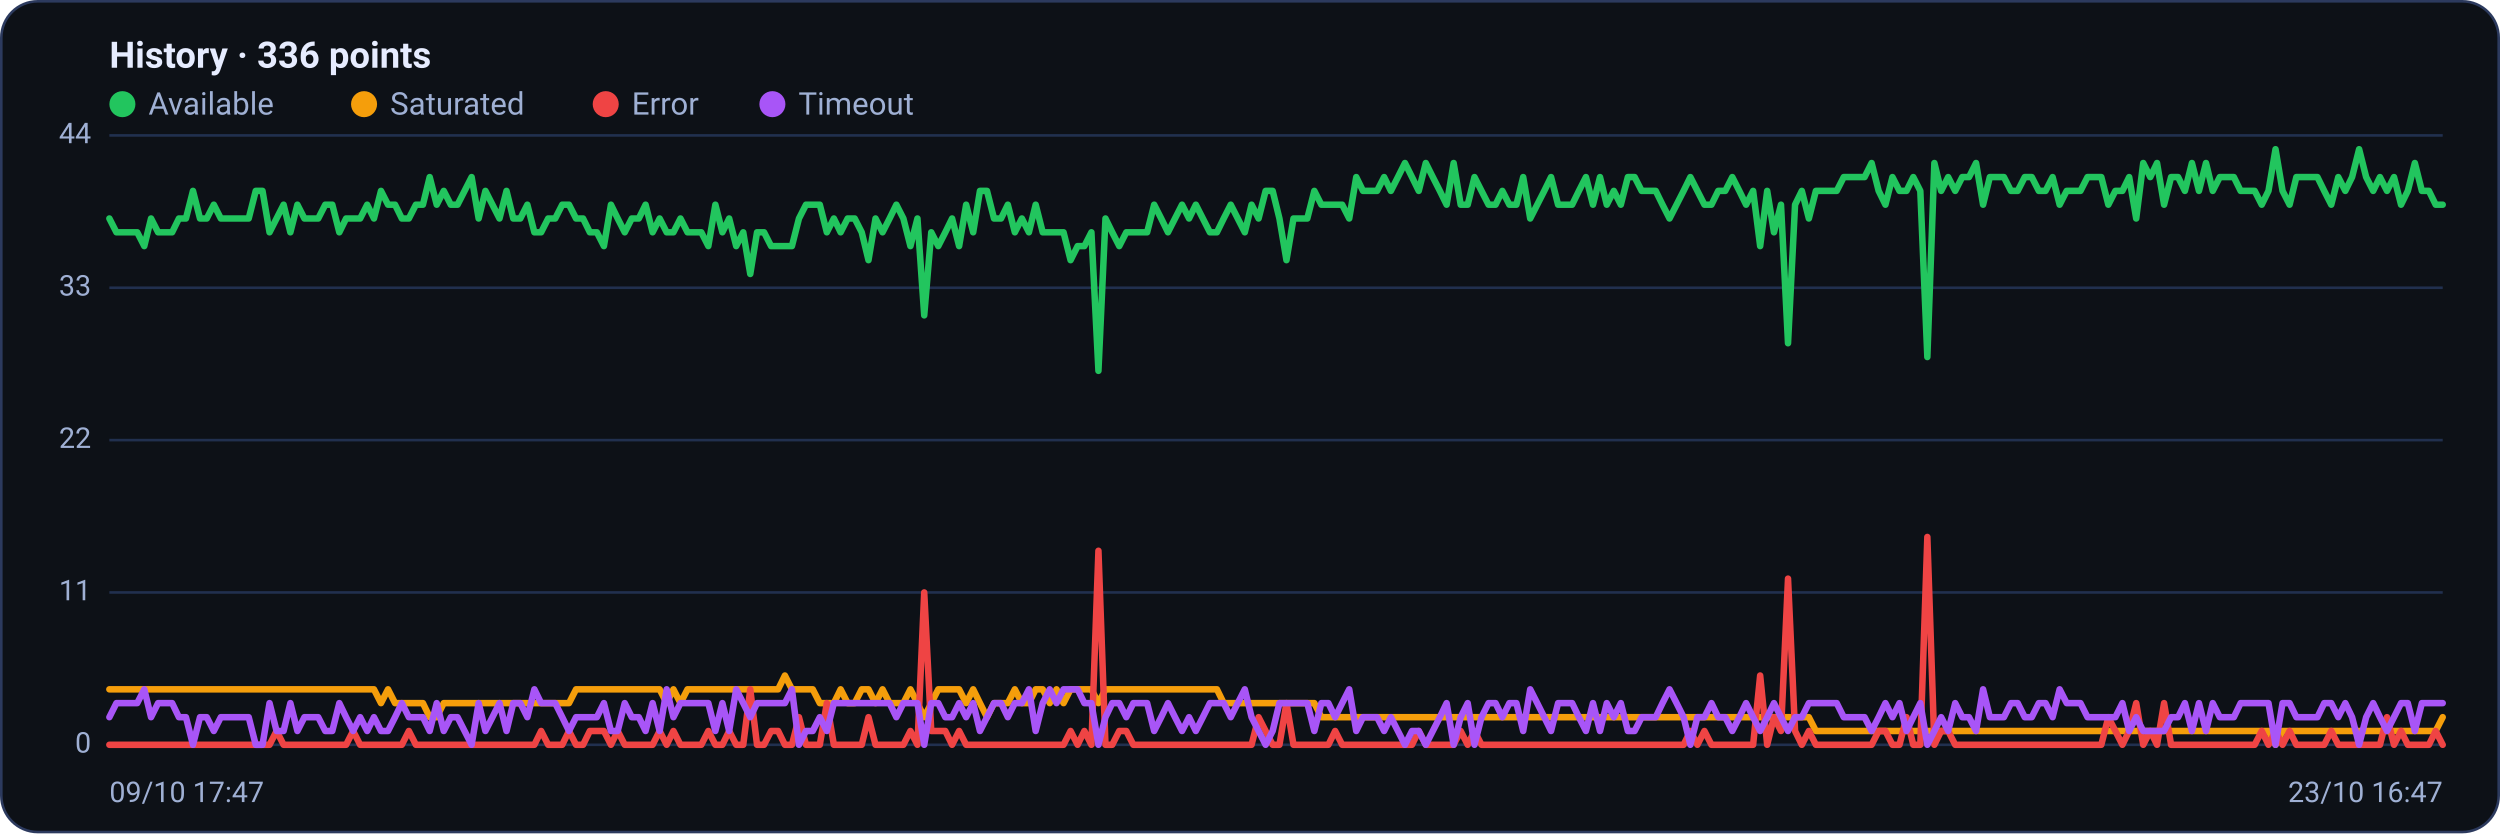
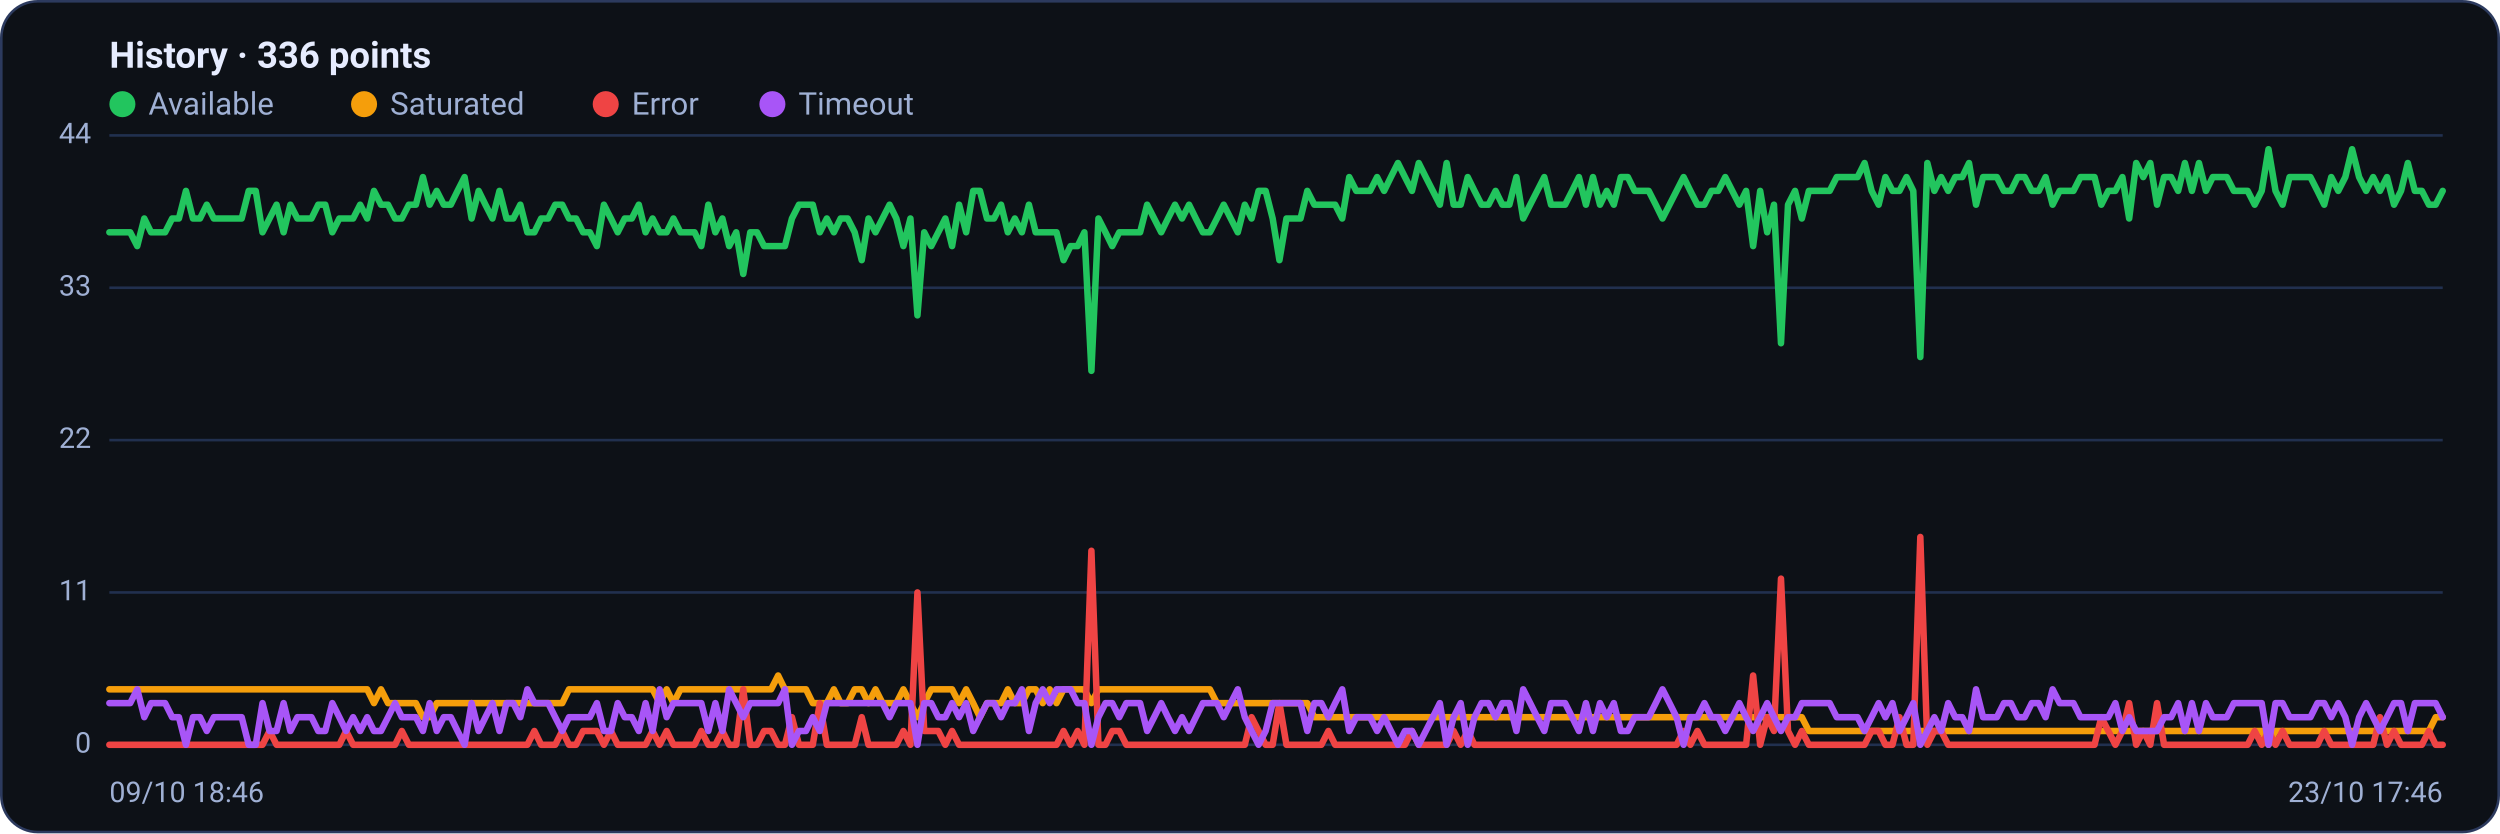
<svg xmlns="http://www.w3.org/2000/svg" viewBox="0 0 960 320" width="960" height="320" font-family="Segoe UI, system-ui, -apple-system, Roboto, Helvetica, Arial, sans-serif" role="img" aria-label="Availability history per region">
  <rect x="0.5" y="0.5" width="959" height="319" rx="14" fill="#0d1117" stroke="#2c3a5e" />
  <text x="42" y="26" font-size="14" font-weight="600" fill="#e6ecff">History · 336 points</text>
  <circle cx="47" cy="40" r="5" fill="#22c55e" />
  <text x="57" y="44" font-size="12" fill="#9fb0d4">Available</text>
  <circle cx="139.8" cy="40" r="5" fill="#f59e0b" />
  <text x="149.8" y="44" font-size="12" fill="#9fb0d4">Saturated</text>
  <circle cx="232.6" cy="40" r="5" fill="#ef4444" />
  <text x="242.6" y="44" font-size="12" fill="#9fb0d4">Error</text>
  <circle cx="296.6" cy="40" r="5" fill="#a855f7" />
  <text x="306.6" y="44" font-size="12" fill="#9fb0d4">Timeout</text>
  <line x1="42" y1="286.0" x2="938" y2="286.0" stroke="#21304f" stroke-width="1" />
  <text x="35" y="289.0" text-anchor="end" font-size="11" fill="#9fb0d4">0</text>
  <line x1="42" y1="227.5" x2="938" y2="227.5" stroke="#21304f" stroke-width="1" />
  <text x="35" y="230.5" text-anchor="end" font-size="11" fill="#9fb0d4">11</text>
  <line x1="42" y1="169.0" x2="938" y2="169.0" stroke="#21304f" stroke-width="1" />
  <text x="35" y="172.0" text-anchor="end" font-size="11" fill="#9fb0d4">22</text>
  <line x1="42" y1="110.5" x2="938" y2="110.5" stroke="#21304f" stroke-width="1" />
  <text x="35" y="113.5" text-anchor="end" font-size="11" fill="#9fb0d4">33</text>
  <line x1="42" y1="52.0" x2="938" y2="52.0" stroke="#21304f" stroke-width="1" />
  <text x="35" y="55.0" text-anchor="end" font-size="11" fill="#9fb0d4">44</text>
-   <polyline fill="none" stroke="#22c55e" stroke-width="2.5" stroke-linejoin="round" stroke-linecap="round" points="42.0,83.9 44.7,89.2 47.3,89.2 50.0,89.2 52.7,89.2 55.4,94.5 58.0,83.9 60.7,89.2 63.4,89.2 66.1,89.2 68.7,83.9 71.4,83.9 74.1,73.3 76.8,83.9 79.4,83.9 82.1,78.6 84.8,83.9 87.5,83.9 90.1,83.9 92.8,83.9 95.5,83.9 98.2,73.3 100.8,73.3 103.5,89.2 106.2,83.9 108.9,78.6 111.5,89.2 114.2,78.6 116.9,83.9 119.6,83.9 122.2,83.9 124.9,78.6 127.6,78.6 130.3,89.2 132.9,83.9 135.6,83.9 138.3,83.9 141.0,78.6 143.6,83.9 146.3,73.3 149.0,78.6 151.7,78.6 154.3,83.9 157.0,83.9 159.7,78.6 162.4,78.6 165.0,68.0 167.7,78.6 170.4,73.3 173.1,78.6 175.7,78.6 178.4,73.3 181.1,68.0 183.8,83.9 186.4,73.3 189.1,78.6 191.8,83.9 194.5,73.3 197.1,83.9 199.8,83.9 202.5,78.6 205.2,89.2 207.8,89.2 210.5,83.9 213.2,83.9 215.9,78.6 218.5,78.6 221.2,83.9 223.9,83.9 226.5,89.2 229.2,89.2 231.9,94.5 234.6,78.6 237.2,83.9 239.9,89.2 242.6,83.9 245.3,83.9 247.9,78.6 250.6,89.2 253.3,83.9 256.0,89.2 258.6,89.2 261.3,83.9 264.0,89.2 266.7,89.2 269.3,89.2 272.0,94.5 274.7,78.6 277.4,89.2 280.0,83.9 282.7,94.5 285.4,89.2 288.1,105.2 290.7,89.2 293.4,89.2 296.1,94.5 298.8,94.5 301.4,94.5 304.1,94.5 306.8,83.9 309.5,78.6 312.1,78.6 314.8,78.6 317.5,89.2 320.2,83.9 322.8,89.2 325.5,83.9 328.2,83.9 330.9,89.2 333.5,99.9 336.2,83.9 338.9,89.2 341.6,83.9 344.2,78.6 346.9,83.9 349.6,94.5 352.3,83.9 354.9,121.1 357.6,89.2 360.3,94.5 363.0,89.2 365.6,83.9 368.3,94.5 371.0,78.6 373.7,89.2 376.3,73.3 379.0,73.3 381.7,83.9 384.4,83.9 387.0,78.6 389.7,89.2 392.4,83.9 395.1,89.2 397.7,78.6 400.4,89.2 403.1,89.2 405.7,89.2 408.4,89.2 411.1,99.9 413.8,94.5 416.4,94.5 419.1,89.2 421.8,142.4 424.5,83.9 427.1,89.2 429.8,94.5 432.5,89.2 435.2,89.2 437.8,89.2 440.5,89.2 443.2,78.6 445.9,83.9 448.5,89.2 451.2,83.9 453.9,78.6 456.6,83.9 459.2,78.6 461.9,83.9 464.6,89.2 467.3,89.2 469.9,83.9 472.6,78.6 475.3,83.9 478.0,89.2 480.6,78.6 483.3,83.9 486.0,73.3 488.7,73.3 491.3,83.9 494.0,99.9 496.7,83.9 499.4,83.9 502.0,83.9 504.7,73.3 507.4,78.6 510.1,78.6 512.7,78.6 515.4,78.6 518.1,83.9 520.8,68.0 523.4,73.3 526.1,73.3 528.8,73.3 531.5,68.0 534.1,73.3 536.8,68.0 539.5,62.6 542.2,68.0 544.8,73.3 547.5,62.6 550.2,68.0 552.9,73.3 555.5,78.6 558.2,62.6 560.9,78.6 563.6,78.6 566.2,68.0 568.9,73.3 571.6,78.6 574.3,78.6 576.9,73.3 579.6,78.6 582.3,78.6 584.9,68.0 587.6,83.9 590.3,78.6 593.0,73.3 595.6,68.0 598.3,78.6 601.0,78.6 603.7,78.6 606.3,73.3 609.0,68.0 611.7,78.6 614.4,68.0 617.0,78.6 619.7,73.3 622.4,78.6 625.1,68.0 627.7,68.0 630.4,73.3 633.1,73.3 635.8,73.3 638.4,78.6 641.1,83.9 643.8,78.6 646.5,73.3 649.1,68.0 651.8,73.3 654.5,78.6 657.2,78.6 659.8,73.3 662.5,73.3 665.2,68.0 667.9,73.3 670.5,78.6 673.2,73.3 675.9,94.5 678.6,73.3 681.2,89.2 683.9,78.6 686.6,131.8 689.3,78.6 691.9,73.3 694.6,83.9 697.3,73.3 700.0,73.3 702.6,73.3 705.3,73.3 708.0,68.0 710.7,68.0 713.3,68.0 716.0,68.0 718.7,62.6 721.4,73.3 724.0,78.6 726.7,68.0 729.4,73.3 732.1,73.3 734.7,68.0 737.4,73.3 740.1,137.1 742.8,62.6 745.4,73.3 748.1,68.0 750.8,73.3 753.5,68.0 756.1,68.0 758.8,62.6 761.5,78.6 764.1,68.0 766.8,68.0 769.5,68.0 772.2,73.3 774.8,73.3 777.5,68.0 780.2,68.0 782.9,73.3 785.5,73.3 788.2,68.0 790.9,78.6 793.6,73.3 796.2,73.3 798.9,73.3 801.6,68.0 804.3,68.0 806.9,68.0 809.6,78.6 812.3,73.3 815.0,73.3 817.6,68.0 820.3,83.9 823.0,62.6 825.7,68.0 828.3,62.6 831.0,78.6 833.7,68.0 836.4,68.0 839.0,73.3 841.7,62.6 844.4,73.3 847.1,62.6 849.7,73.3 852.4,68.0 855.1,68.0 857.8,68.0 860.4,73.3 863.1,73.3 865.8,73.3 868.5,78.6 871.1,73.3 873.8,57.3 876.5,73.3 879.2,78.6 881.8,68.0 884.5,68.0 887.2,68.0 889.9,68.0 892.5,73.3 895.2,78.6 897.9,68.0 900.6,73.3 903.2,68.0 905.9,57.3 908.6,68.0 911.3,73.3 913.9,68.0 916.6,73.3 919.3,68.0 922.0,78.6 924.6,73.3 927.3,62.6 930.0,73.3 932.7,73.3 935.3,78.6 938.0,78.6" />
-   <polyline fill="none" stroke="#f59e0b" stroke-width="2.5" stroke-linejoin="round" stroke-linecap="round" points="42.0,264.7 44.7,264.7 47.3,264.7 50.0,264.7 52.7,264.7 55.4,264.7 58.0,264.7 60.7,264.7 63.4,264.7 66.1,264.7 68.7,264.7 71.4,264.7 74.1,264.7 76.8,264.7 79.4,264.7 82.1,264.7 84.8,264.7 87.5,264.7 90.1,264.7 92.8,264.7 95.5,264.7 98.2,264.7 100.8,264.7 103.5,264.7 106.2,264.7 108.9,264.7 111.5,264.7 114.2,264.7 116.9,264.7 119.6,264.7 122.2,264.7 124.9,264.7 127.6,264.7 130.3,264.7 132.9,264.7 135.6,264.7 138.3,264.7 141.0,264.7 143.6,264.7 146.3,270.0 149.0,264.7 151.7,270.0 154.3,270.0 157.0,270.0 159.7,270.0 162.4,270.0 165.0,275.4 167.7,275.4 170.4,270.0 173.1,270.0 175.7,270.0 178.4,270.0 181.1,270.0 183.8,270.0 186.4,270.0 189.1,270.0 191.8,270.0 194.5,270.0 197.1,270.0 199.8,270.0 202.5,270.0 205.2,270.0 207.8,270.0 210.5,270.0 213.2,270.0 215.9,270.0 218.5,270.0 221.2,264.7 223.9,264.7 226.5,264.7 229.2,264.7 231.9,264.7 234.6,264.7 237.2,264.7 239.9,264.7 242.6,264.7 245.3,264.7 247.9,264.7 250.6,264.7 253.3,264.7 256.0,270.0 258.6,264.7 261.3,270.0 264.0,264.7 266.7,264.7 269.3,264.7 272.0,264.7 274.7,264.7 277.4,264.7 280.0,264.7 282.7,264.7 285.4,264.7 288.1,264.7 290.7,264.7 293.4,264.7 296.1,264.7 298.8,264.7 301.4,259.4 304.1,264.7 306.8,264.7 309.5,264.7 312.1,264.7 314.8,270.0 317.5,270.0 320.2,270.0 322.8,264.7 325.5,270.0 328.2,270.0 330.9,264.7 333.5,264.7 336.2,270.0 338.9,264.7 341.6,270.0 344.2,270.0 346.9,270.0 349.6,264.7 352.3,270.0 354.9,275.4 357.6,270.0 360.3,264.7 363.0,264.7 365.6,264.7 368.3,264.7 371.0,270.0 373.7,264.7 376.3,270.0 379.0,275.4 381.7,270.0 384.4,270.0 387.0,270.0 389.7,264.7 392.4,270.0 395.1,270.0 397.7,264.7 400.4,264.7 403.1,270.0 405.7,264.7 408.4,270.0 411.1,264.7 413.8,264.7 416.4,264.7 419.1,264.7 421.8,270.0 424.5,264.7 427.1,264.7 429.8,264.7 432.5,264.7 435.2,264.7 437.8,264.7 440.5,264.7 443.2,264.7 445.9,264.7 448.5,264.7 451.2,264.7 453.9,264.7 456.6,264.7 459.2,264.7 461.9,264.7 464.6,264.7 467.3,264.7 469.9,270.0 472.6,270.0 475.3,270.0 478.0,270.0 480.6,270.0 483.3,270.0 486.0,270.0 488.7,270.0 491.3,270.0 494.0,270.0 496.7,270.0 499.4,270.0 502.0,270.0 504.7,270.0 507.4,275.4 510.1,275.4 512.7,275.4 515.4,275.4 518.1,275.4 520.8,275.4 523.4,275.4 526.1,275.4 528.8,275.4 531.5,275.4 534.1,275.4 536.8,275.4 539.5,275.4 542.2,275.4 544.8,275.4 547.5,275.4 550.2,275.4 552.9,275.4 555.5,275.4 558.2,275.4 560.9,275.4 563.6,275.4 566.2,275.4 568.9,275.4 571.6,275.4 574.3,275.4 576.9,275.4 579.6,275.4 582.3,275.4 584.9,275.4 587.6,275.4 590.3,275.4 593.0,275.4 595.6,275.4 598.3,275.4 601.0,275.4 603.7,275.4 606.3,275.4 609.0,275.4 611.7,275.4 614.4,275.4 617.0,275.4 619.7,275.4 622.4,275.4 625.1,275.4 627.7,275.4 630.4,275.4 633.1,275.4 635.8,275.4 638.4,275.4 641.1,275.4 643.8,275.4 646.5,275.4 649.1,275.4 651.8,275.4 654.5,275.4 657.2,275.4 659.8,275.4 662.5,275.4 665.2,275.4 667.9,275.4 670.5,275.4 673.2,275.4 675.9,275.4 678.6,275.4 681.2,275.4 683.9,275.4 686.6,275.4 689.3,275.4 691.9,275.4 694.6,275.4 697.3,280.7 700.0,280.7 702.6,280.7 705.3,280.7 708.0,280.7 710.7,280.7 713.3,280.7 716.0,280.7 718.7,280.7 721.4,280.7 724.0,280.7 726.7,280.7 729.4,280.7 732.1,280.7 734.7,280.7 737.4,280.7 740.1,280.7 742.8,280.7 745.4,280.7 748.1,280.7 750.8,280.7 753.5,280.7 756.1,280.7 758.8,280.7 761.5,280.7 764.1,280.7 766.8,280.7 769.5,280.7 772.2,280.7 774.8,280.7 777.5,280.7 780.2,280.7 782.9,280.7 785.5,280.7 788.2,280.7 790.9,280.7 793.6,280.7 796.2,280.7 798.9,280.7 801.6,280.7 804.3,280.7 806.9,280.7 809.6,280.7 812.3,280.7 815.0,280.7 817.6,280.7 820.3,280.7 823.0,280.7 825.7,280.7 828.3,280.7 831.0,280.7 833.7,280.7 836.4,280.7 839.0,280.7 841.7,280.7 844.4,280.7 847.1,280.7 849.7,280.7 852.4,280.7 855.1,280.7 857.8,280.7 860.4,280.7 863.1,280.7 865.8,280.7 868.5,280.7 871.1,280.7 873.8,286.0 876.5,280.7 879.2,280.7 881.8,280.7 884.5,280.7 887.2,280.7 889.9,280.7 892.5,280.7 895.2,280.7 897.9,280.7 900.6,280.7 903.2,280.7 905.9,280.7 908.6,280.7 911.3,280.7 913.9,280.7 916.6,280.7 919.3,280.7 922.0,280.7 924.6,280.7 927.3,280.7 930.0,280.7 932.7,280.7 935.3,280.7 938.0,275.4" />
-   <polyline fill="none" stroke="#ef4444" stroke-width="2.5" stroke-linejoin="round" stroke-linecap="round" points="42.0,286.0 44.7,286.0 47.3,286.0 50.0,286.0 52.7,286.0 55.4,286.0 58.0,286.0 60.7,286.0 63.4,286.0 66.1,286.0 68.7,286.0 71.4,286.0 74.1,286.0 76.8,286.0 79.4,286.0 82.1,286.0 84.8,286.0 87.5,286.0 90.1,286.0 92.8,286.0 95.5,286.0 98.2,286.0 100.8,286.0 103.5,286.0 106.2,280.7 108.9,286.0 111.5,286.0 114.2,286.0 116.9,286.0 119.6,286.0 122.2,286.0 124.9,286.0 127.6,286.0 130.3,286.0 132.9,286.0 135.6,280.7 138.3,286.0 141.0,286.0 143.6,286.0 146.3,286.0 149.0,286.0 151.7,286.0 154.3,286.0 157.0,280.7 159.7,286.0 162.4,286.0 165.0,286.0 167.7,286.0 170.4,286.0 173.1,286.0 175.7,286.0 178.4,286.0 181.1,286.0 183.8,286.0 186.4,286.0 189.1,286.0 191.8,286.0 194.5,286.0 197.1,286.0 199.8,286.0 202.5,286.0 205.2,286.0 207.8,280.7 210.5,286.0 213.2,286.0 215.9,286.0 218.5,280.7 221.2,286.0 223.9,286.0 226.5,280.7 229.2,280.7 231.9,280.7 234.6,286.0 237.2,280.7 239.9,286.0 242.6,286.0 245.3,286.0 247.9,286.0 250.6,286.0 253.3,280.7 256.0,286.0 258.6,280.7 261.3,286.0 264.0,286.0 266.7,286.0 269.3,286.0 272.0,280.7 274.7,286.0 277.4,286.0 280.0,280.7 282.7,286.0 285.4,286.0 288.1,264.7 290.7,286.0 293.4,286.0 296.1,280.7 298.8,280.7 301.4,286.0 304.1,286.0 306.8,275.4 309.5,286.0 312.1,286.0 314.8,286.0 317.5,270.0 320.2,286.0 322.8,286.0 325.5,286.0 328.2,286.0 330.9,286.0 333.5,275.4 336.2,286.0 338.9,286.0 341.6,286.0 344.2,286.0 346.9,286.0 349.6,280.7 352.3,286.0 354.9,227.5 357.6,280.7 360.3,280.7 363.0,280.7 365.6,286.0 368.3,280.7 371.0,286.0 373.7,286.0 376.3,286.0 379.0,286.0 381.7,286.0 384.4,286.0 387.0,286.0 389.7,286.0 392.4,286.0 395.1,286.0 397.7,286.0 400.4,286.0 403.1,286.0 405.7,286.0 408.4,286.0 411.1,280.7 413.8,286.0 416.4,280.7 419.1,286.0 421.8,211.5 424.5,286.0 427.1,286.0 429.8,280.7 432.5,280.7 435.2,286.0 437.8,286.0 440.5,286.0 443.2,286.0 445.9,286.0 448.5,286.0 451.2,286.0 453.9,286.0 456.6,286.0 459.2,286.0 461.9,286.0 464.6,286.0 467.3,286.0 469.9,286.0 472.6,286.0 475.3,286.0 478.0,286.0 480.6,286.0 483.3,275.4 486.0,280.7 488.7,286.0 491.3,286.0 494.0,270.0 496.7,286.0 499.4,286.0 502.0,286.0 504.7,286.0 507.4,286.0 510.1,286.0 512.7,280.7 515.4,286.0 518.1,286.0 520.8,286.0 523.4,286.0 526.1,286.0 528.8,286.0 531.5,286.0 534.1,286.0 536.8,286.0 539.5,286.0 542.2,286.0 544.8,280.7 547.5,286.0 550.2,286.0 552.9,286.0 555.5,286.0 558.2,286.0 560.9,280.7 563.6,286.0 566.2,280.7 568.9,286.0 571.6,286.0 574.3,286.0 576.9,286.0 579.6,286.0 582.3,286.0 584.9,286.0 587.6,286.0 590.3,286.0 593.0,286.0 595.6,286.0 598.3,286.0 601.0,286.0 603.7,286.0 606.3,286.0 609.0,286.0 611.7,286.0 614.4,286.0 617.0,286.0 619.7,286.0 622.4,286.0 625.1,286.0 627.7,286.0 630.4,286.0 633.1,286.0 635.8,286.0 638.4,286.0 641.1,286.0 643.8,286.0 646.5,286.0 649.1,280.7 651.8,286.0 654.5,280.7 657.2,286.0 659.8,286.0 662.5,286.0 665.2,286.0 667.9,286.0 670.5,286.0 673.2,286.0 675.9,259.4 678.6,286.0 681.2,275.4 683.9,280.7 686.6,222.2 689.3,280.7 691.9,286.0 694.6,280.7 697.3,286.0 700.0,286.0 702.6,286.0 705.3,286.0 708.0,286.0 710.7,286.0 713.3,286.0 716.0,286.0 718.7,286.0 721.4,280.7 724.0,280.7 726.7,286.0 729.4,286.0 732.1,275.4 734.7,286.0 737.4,286.0 740.1,206.2 742.8,286.0 745.4,280.7 748.1,280.7 750.8,286.0 753.5,286.0 756.1,286.0 758.8,286.0 761.5,286.0 764.1,286.0 766.8,286.0 769.5,286.0 772.2,286.0 774.8,286.0 777.5,286.0 780.2,286.0 782.9,286.0 785.5,286.0 788.2,286.0 790.9,286.0 793.6,286.0 796.2,286.0 798.9,286.0 801.6,286.0 804.3,286.0 806.9,286.0 809.6,275.4 812.3,280.7 815.0,286.0 817.6,280.7 820.3,270.0 823.0,286.0 825.7,280.7 828.3,286.0 831.0,270.0 833.7,286.0 836.4,286.0 839.0,286.0 841.7,286.0 844.4,286.0 847.1,286.0 849.7,286.0 852.4,286.0 855.1,286.0 857.8,286.0 860.4,286.0 863.1,286.0 865.8,286.0 868.5,280.7 871.1,286.0 873.8,280.7 876.5,286.0 879.2,280.7 881.8,286.0 884.5,286.0 887.2,286.0 889.9,286.0 892.5,286.0 895.2,280.7 897.9,286.0 900.6,286.0 903.2,286.0 905.9,286.0 908.6,286.0 911.3,286.0 913.9,286.0 916.6,275.4 919.3,286.0 922.0,280.7 924.6,286.0 927.3,286.0 930.0,286.0 932.7,286.0 935.3,280.7 938.0,286.0" />
-   <polyline fill="none" stroke="#a855f7" stroke-width="2.5" stroke-linejoin="round" stroke-linecap="round" points="42.0,275.4 44.7,270.0 47.3,270.0 50.0,270.0 52.7,270.0 55.4,264.7 58.0,275.4 60.7,270.0 63.4,270.0 66.1,270.0 68.7,275.4 71.4,275.4 74.1,286.0 76.8,275.4 79.4,275.4 82.1,280.7 84.8,275.4 87.5,275.4 90.1,275.4 92.8,275.4 95.5,275.4 98.2,286.0 100.8,286.0 103.5,270.0 106.2,280.7 108.9,280.7 111.5,270.0 114.2,280.7 116.9,275.4 119.6,275.4 122.2,275.4 124.9,280.7 127.6,280.7 130.3,270.0 132.9,275.4 135.6,280.7 138.3,275.4 141.0,280.7 143.6,275.4 146.3,280.7 149.0,280.7 151.7,275.4 154.3,270.0 157.0,275.4 159.7,275.4 162.4,275.4 165.0,280.7 167.7,270.0 170.4,280.7 173.1,275.4 175.7,275.4 178.4,280.7 181.1,286.0 183.8,270.0 186.4,280.7 189.1,275.4 191.8,270.0 194.5,280.7 197.1,270.0 199.8,270.0 202.5,275.4 205.2,264.7 207.8,270.0 210.5,270.0 213.2,270.0 215.9,275.4 218.5,280.7 221.2,275.4 223.9,275.4 226.5,275.4 229.2,275.4 231.9,270.0 234.6,280.7 237.2,280.7 239.9,270.0 242.6,275.4 245.3,275.4 247.9,280.7 250.6,270.0 253.3,280.7 256.0,264.7 258.6,275.4 261.3,270.0 264.0,270.0 266.7,270.0 269.3,270.0 272.0,270.0 274.7,280.7 277.4,270.0 280.0,280.7 282.7,264.7 285.4,270.0 288.1,275.4 290.7,270.0 293.4,270.0 296.1,270.0 298.8,270.0 301.4,270.0 304.1,264.7 306.8,286.0 309.5,280.7 312.1,280.7 314.8,275.4 317.5,280.7 320.2,270.0 322.8,270.0 325.5,270.0 328.2,270.0 330.9,270.0 333.5,270.0 336.2,270.0 338.9,270.0 341.6,270.0 344.2,275.4 346.9,270.0 349.6,270.0 352.3,270.0 354.9,286.0 357.6,270.0 360.3,270.0 363.0,275.4 365.6,275.4 368.3,270.0 371.0,275.4 373.7,270.0 376.3,280.7 379.0,275.4 381.7,270.0 384.4,270.0 387.0,275.4 389.7,270.0 392.4,270.0 395.1,264.7 397.7,280.7 400.4,270.0 403.1,264.7 405.7,270.0 408.4,264.7 411.1,264.7 413.8,264.7 416.4,270.0 419.1,270.0 421.8,286.0 424.5,275.4 427.1,270.0 429.8,270.0 432.5,275.4 435.2,270.0 437.8,270.0 440.5,270.0 443.2,280.7 445.9,275.4 448.5,270.0 451.2,275.4 453.9,280.7 456.6,275.4 459.2,280.7 461.9,275.4 464.6,270.0 467.3,270.0 469.9,270.0 472.6,275.4 475.3,270.0 478.0,264.7 480.6,275.4 483.3,280.7 486.0,286.0 488.7,280.7 491.3,270.0 494.0,270.0 496.7,270.0 499.4,270.0 502.0,270.0 504.7,280.7 507.4,270.0 510.1,270.0 512.7,275.4 515.4,270.0 518.1,264.7 520.8,280.7 523.4,275.4 526.1,275.4 528.8,275.4 531.5,280.7 534.1,275.4 536.8,280.7 539.5,286.0 542.2,280.7 544.8,280.7 547.5,286.0 550.2,280.7 552.9,275.4 555.5,270.0 558.2,286.0 560.9,275.4 563.6,270.0 566.2,286.0 568.9,275.4 571.6,270.0 574.3,270.0 576.9,275.4 579.6,270.0 582.3,270.0 584.9,280.7 587.6,264.7 590.3,270.0 593.0,275.4 595.6,280.7 598.3,270.0 601.0,270.0 603.7,270.0 606.3,275.4 609.0,280.7 611.7,270.0 614.4,280.7 617.0,270.0 619.7,275.4 622.4,270.0 625.1,280.7 627.7,280.7 630.4,275.4 633.1,275.4 635.8,275.4 638.4,270.0 641.1,264.7 643.8,270.0 646.5,275.4 649.1,286.0 651.8,275.4 654.5,275.4 657.2,270.0 659.8,275.4 662.5,275.4 665.2,280.7 667.9,275.4 670.5,270.0 673.2,275.4 675.9,280.7 678.6,275.4 681.2,270.0 683.9,275.4 686.6,280.7 689.3,275.4 691.9,275.4 694.6,270.0 697.3,270.0 700.0,270.0 702.6,270.0 705.3,270.0 708.0,275.4 710.7,275.4 713.3,275.4 716.0,275.4 718.7,280.7 721.4,275.4 724.0,270.0 726.7,275.4 729.4,270.0 732.1,280.7 734.7,275.4 737.4,270.0 740.1,286.0 742.8,280.7 745.4,275.4 748.1,280.7 750.8,270.0 753.5,275.4 756.1,275.4 758.8,280.7 761.5,264.7 764.1,275.4 766.8,275.4 769.5,275.4 772.2,270.0 774.8,270.0 777.5,275.4 780.2,275.4 782.9,270.0 785.5,270.0 788.2,275.4 790.9,264.7 793.6,270.0 796.2,270.0 798.9,270.0 801.6,275.4 804.3,275.4 806.9,275.4 809.6,275.4 812.3,275.4 815.0,270.0 817.6,280.7 820.3,275.4 823.0,280.7 825.7,280.7 828.3,280.7 831.0,280.7 833.7,275.4 836.4,275.4 839.0,270.0 841.7,280.7 844.4,270.0 847.1,280.7 849.7,270.0 852.4,275.4 855.1,275.4 857.8,275.4 860.4,270.0 863.1,270.0 865.8,270.0 868.5,270.0 871.1,270.0 873.8,286.0 876.5,270.0 879.2,270.0 881.8,275.4 884.5,275.4 887.2,275.4 889.9,275.4 892.5,270.0 895.2,270.0 897.9,275.4 900.6,270.0 903.2,275.4 905.9,286.0 908.6,275.4 911.3,270.0 913.9,275.4 916.6,280.7 919.3,275.4 922.0,270.0 924.6,270.0 927.3,280.7 930.0,270.0 932.7,270.0 935.3,270.0 938.0,270.0" />
-   <text x="42" y="308" font-size="11" fill="#9fb0d4">09/10 17:47</text>
-   <text x="938" y="308" text-anchor="end" font-size="11" fill="#9fb0d4">23/10 16:47</text>
+   <polyline fill="none" stroke="#22c55e" stroke-width="2.5" stroke-linejoin="round" stroke-linecap="round" points="42.0,89.2 44.7,89.2 47.3,89.2 50.0,89.2 52.7,94.5 55.4,83.9 58.0,89.2 60.7,89.2 63.4,89.2 66.1,83.9 68.7,83.9 71.4,73.3 74.1,83.9 76.8,83.9 79.4,78.6 82.1,83.9 84.8,83.9 87.5,83.9 90.1,83.9 92.8,83.9 95.5,73.3 98.2,73.3 100.8,89.2 103.5,83.9 106.2,78.6 108.9,89.2 111.5,78.6 114.2,83.9 116.9,83.9 119.6,83.9 122.2,78.6 124.9,78.6 127.6,89.2 130.3,83.9 132.9,83.9 135.6,83.9 138.3,78.6 141.0,83.9 143.6,73.3 146.3,78.6 149.0,78.6 151.7,83.9 154.3,83.9 157.0,78.6 159.7,78.6 162.4,68.0 165.0,78.6 167.7,73.3 170.4,78.6 173.1,78.6 175.7,73.3 178.4,68.0 181.1,83.9 183.8,73.3 186.4,78.6 189.1,83.9 191.8,73.3 194.5,83.9 197.1,83.9 199.8,78.6 202.5,89.2 205.2,89.2 207.8,83.9 210.5,83.9 213.2,78.6 215.9,78.6 218.5,83.9 221.2,83.9 223.9,89.2 226.5,89.2 229.2,94.5 231.9,78.6 234.6,83.9 237.2,89.2 239.9,83.9 242.6,83.9 245.3,78.6 247.9,89.2 250.6,83.9 253.3,89.2 256.0,89.2 258.6,83.9 261.3,89.2 264.0,89.2 266.7,89.2 269.3,94.5 272.0,78.6 274.7,89.2 277.4,83.9 280.0,94.5 282.7,89.2 285.4,105.2 288.1,89.2 290.7,89.2 293.4,94.5 296.1,94.5 298.8,94.5 301.4,94.5 304.1,83.9 306.8,78.6 309.5,78.6 312.1,78.6 314.8,89.2 317.5,83.9 320.2,89.2 322.8,83.9 325.5,83.9 328.2,89.2 330.9,99.9 333.5,83.9 336.2,89.2 338.9,83.9 341.6,78.6 344.2,83.9 346.9,94.5 349.6,83.9 352.3,121.1 354.9,89.2 357.6,94.5 360.3,89.2 363.0,83.9 365.6,94.5 368.3,78.6 371.0,89.2 373.7,73.3 376.3,73.3 379.0,83.9 381.7,83.9 384.4,78.6 387.0,89.2 389.7,83.9 392.4,89.2 395.1,78.6 397.7,89.2 400.4,89.2 403.1,89.2 405.7,89.2 408.4,99.9 411.1,94.5 413.8,94.5 416.4,89.2 419.1,142.4 421.8,83.9 424.5,89.2 427.1,94.5 429.8,89.2 432.5,89.2 435.2,89.2 437.8,89.2 440.5,78.6 443.2,83.9 445.9,89.2 448.5,83.9 451.2,78.6 453.9,83.9 456.6,78.6 459.2,83.9 461.9,89.2 464.6,89.2 467.3,83.9 469.9,78.6 472.6,83.9 475.3,89.2 478.0,78.6 480.6,83.9 483.3,73.3 486.0,73.3 488.7,83.9 491.3,99.9 494.0,83.9 496.7,83.9 499.4,83.9 502.0,73.3 504.7,78.6 507.4,78.6 510.1,78.6 512.7,78.6 515.4,83.9 518.1,68.0 520.8,73.3 523.4,73.3 526.1,73.3 528.8,68.0 531.5,73.3 534.1,68.0 536.8,62.6 539.5,68.0 542.2,73.3 544.8,62.6 547.5,68.0 550.2,73.3 552.9,78.6 555.5,62.6 558.2,78.6 560.9,78.6 563.6,68.0 566.2,73.3 568.9,78.6 571.6,78.6 574.3,73.3 576.9,78.6 579.6,78.6 582.3,68.0 584.9,83.9 587.6,78.6 590.3,73.3 593.0,68.0 595.6,78.6 598.3,78.6 601.0,78.6 603.7,73.3 606.3,68.0 609.0,78.6 611.7,68.0 614.4,78.6 617.0,73.3 619.7,78.6 622.4,68.0 625.1,68.0 627.7,73.3 630.4,73.3 633.1,73.3 635.8,78.6 638.4,83.9 641.1,78.6 643.8,73.3 646.5,68.0 649.1,73.3 651.8,78.6 654.5,78.6 657.2,73.3 659.8,73.3 662.5,68.0 665.2,73.3 667.9,78.6 670.5,73.3 673.2,94.5 675.9,73.3 678.6,89.2 681.2,78.6 683.9,131.8 686.6,78.6 689.3,73.3 691.9,83.9 694.6,73.3 697.3,73.3 700.0,73.3 702.6,73.3 705.3,68.0 708.0,68.0 710.7,68.0 713.3,68.0 716.0,62.6 718.7,73.3 721.4,78.6 724.0,68.0 726.7,73.3 729.4,73.3 732.1,68.0 734.7,73.3 737.4,137.1 740.1,62.6 742.8,73.3 745.4,68.0 748.1,73.3 750.8,68.0 753.5,68.0 756.1,62.6 758.8,78.6 761.5,68.0 764.1,68.0 766.8,68.0 769.5,73.3 772.2,73.3 774.8,68.0 777.5,68.0 780.2,73.3 782.9,73.3 785.5,68.0 788.2,78.6 790.9,73.3 793.6,73.3 796.2,73.3 798.9,68.0 801.6,68.0 804.3,68.0 806.9,78.6 809.6,73.3 812.3,73.3 815.0,68.0 817.6,83.9 820.3,62.6 823.0,68.0 825.7,62.6 828.3,78.6 831.0,68.0 833.7,68.0 836.4,73.3 839.0,62.6 841.7,73.3 844.4,62.6 847.1,73.3 849.7,68.0 852.4,68.0 855.1,68.0 857.8,73.3 860.4,73.3 863.1,73.3 865.8,78.6 868.5,73.3 871.1,57.3 873.8,73.3 876.5,78.6 879.2,68.0 881.8,68.0 884.5,68.0 887.2,68.0 889.9,73.3 892.5,78.6 895.2,68.0 897.9,73.3 900.6,68.0 903.2,57.3 905.9,68.0 908.6,73.3 911.3,68.0 913.9,73.3 916.6,68.0 919.3,78.6 922.0,73.3 924.6,62.6 927.3,73.3 930.0,73.3 932.7,78.6 935.3,78.6 938.0,73.3" />
+   <polyline fill="none" stroke="#f59e0b" stroke-width="2.5" stroke-linejoin="round" stroke-linecap="round" points="42.0,264.7 44.7,264.7 47.3,264.7 50.0,264.7 52.7,264.7 55.4,264.7 58.0,264.7 60.7,264.7 63.4,264.7 66.1,264.7 68.7,264.7 71.4,264.7 74.1,264.7 76.8,264.7 79.4,264.7 82.1,264.7 84.8,264.7 87.5,264.7 90.1,264.7 92.8,264.7 95.5,264.7 98.2,264.7 100.8,264.7 103.5,264.7 106.2,264.7 108.9,264.7 111.5,264.7 114.2,264.7 116.9,264.7 119.6,264.7 122.2,264.7 124.9,264.7 127.6,264.7 130.3,264.7 132.9,264.7 135.6,264.7 138.3,264.7 141.0,264.7 143.6,270.0 146.3,264.7 149.0,270.0 151.7,270.0 154.3,270.0 157.0,270.0 159.7,270.0 162.4,275.4 165.0,275.4 167.7,270.0 170.4,270.0 173.1,270.0 175.7,270.0 178.4,270.0 181.1,270.0 183.8,270.0 186.4,270.0 189.1,270.0 191.8,270.0 194.5,270.0 197.1,270.0 199.8,270.0 202.5,270.0 205.2,270.0 207.8,270.0 210.5,270.0 213.2,270.0 215.9,270.0 218.5,264.7 221.2,264.7 223.9,264.7 226.5,264.7 229.2,264.7 231.9,264.7 234.6,264.7 237.2,264.7 239.9,264.7 242.6,264.7 245.3,264.7 247.9,264.7 250.6,264.7 253.3,270.0 256.0,264.7 258.6,270.0 261.3,264.7 264.0,264.7 266.7,264.7 269.3,264.7 272.0,264.7 274.7,264.7 277.4,264.7 280.0,264.7 282.7,264.7 285.4,264.7 288.1,264.7 290.7,264.7 293.4,264.7 296.1,264.7 298.8,259.4 301.4,264.7 304.1,264.7 306.8,264.7 309.5,264.7 312.1,270.0 314.8,270.0 317.5,270.0 320.2,264.7 322.8,270.0 325.5,270.0 328.2,264.7 330.9,264.7 333.5,270.0 336.2,264.7 338.9,270.0 341.6,270.0 344.2,270.0 346.9,264.7 349.6,270.0 352.3,275.4 354.9,270.0 357.6,264.7 360.3,264.7 363.0,264.7 365.6,264.7 368.3,270.0 371.0,264.7 373.7,270.0 376.3,275.4 379.0,270.0 381.7,270.0 384.4,270.0 387.0,264.7 389.7,270.0 392.4,270.0 395.1,264.7 397.7,264.7 400.4,270.0 403.1,264.7 405.7,270.0 408.4,264.7 411.1,264.7 413.8,264.7 416.4,264.7 419.1,270.0 421.8,264.7 424.5,264.7 427.1,264.7 429.8,264.7 432.5,264.7 435.2,264.7 437.8,264.7 440.5,264.7 443.2,264.7 445.9,264.7 448.5,264.7 451.2,264.7 453.9,264.7 456.6,264.7 459.2,264.7 461.9,264.7 464.6,264.7 467.3,270.0 469.9,270.0 472.6,270.0 475.3,270.0 478.0,270.0 480.6,270.0 483.3,270.0 486.0,270.0 488.7,270.0 491.3,270.0 494.0,270.0 496.7,270.0 499.4,270.0 502.0,270.0 504.7,275.4 507.4,275.4 510.1,275.4 512.7,275.4 515.4,275.4 518.1,275.4 520.8,275.4 523.4,275.4 526.1,275.4 528.8,275.4 531.5,275.4 534.1,275.4 536.8,275.4 539.5,275.4 542.2,275.4 544.8,275.4 547.5,275.4 550.2,275.4 552.9,275.4 555.5,275.4 558.2,275.4 560.9,275.4 563.6,275.4 566.2,275.4 568.9,275.4 571.6,275.4 574.3,275.4 576.9,275.4 579.6,275.4 582.3,275.4 584.9,275.4 587.6,275.4 590.3,275.4 593.0,275.4 595.6,275.4 598.3,275.4 601.0,275.4 603.7,275.4 606.3,275.4 609.0,275.4 611.7,275.4 614.4,275.4 617.0,275.4 619.7,275.4 622.4,275.4 625.1,275.4 627.7,275.4 630.4,275.4 633.1,275.4 635.8,275.4 638.4,275.4 641.1,275.4 643.8,275.4 646.5,275.4 649.1,275.4 651.8,275.4 654.5,275.4 657.2,275.4 659.8,275.4 662.5,275.4 665.2,275.4 667.9,275.4 670.5,275.4 673.2,275.4 675.9,275.4 678.6,275.4 681.2,275.4 683.9,275.4 686.6,275.4 689.3,275.4 691.9,275.4 694.6,280.7 697.3,280.7 700.0,280.7 702.6,280.7 705.3,280.7 708.0,280.7 710.7,280.7 713.3,280.7 716.0,280.7 718.7,280.7 721.4,280.7 724.0,280.7 726.7,280.7 729.4,280.7 732.1,280.7 734.7,280.7 737.4,280.7 740.1,280.7 742.8,280.7 745.4,280.7 748.1,280.7 750.8,280.7 753.5,280.7 756.1,280.7 758.8,280.7 761.5,280.7 764.1,280.7 766.8,280.7 769.5,280.7 772.2,280.7 774.8,280.7 777.5,280.7 780.2,280.7 782.9,280.7 785.5,280.7 788.2,280.7 790.9,280.7 793.6,280.7 796.2,280.7 798.9,280.7 801.6,280.7 804.3,280.7 806.9,280.7 809.6,280.7 812.3,280.7 815.0,280.7 817.6,280.7 820.3,280.7 823.0,280.7 825.7,280.7 828.3,280.7 831.0,280.7 833.7,280.7 836.4,280.7 839.0,280.7 841.7,280.7 844.4,280.7 847.1,280.7 849.7,280.7 852.4,280.7 855.1,280.7 857.8,280.7 860.4,280.7 863.1,280.7 865.8,280.7 868.5,280.7 871.1,286.0 873.8,280.7 876.5,280.7 879.2,280.7 881.8,280.7 884.5,280.7 887.2,280.7 889.9,280.7 892.5,280.7 895.2,280.7 897.9,280.7 900.6,280.7 903.2,280.7 905.9,280.7 908.6,280.7 911.3,280.7 913.9,280.7 916.6,280.7 919.3,280.7 922.0,280.7 924.6,280.7 927.3,280.7 930.0,280.7 932.7,280.7 935.3,275.4 938.0,275.4" />
+   <polyline fill="none" stroke="#ef4444" stroke-width="2.5" stroke-linejoin="round" stroke-linecap="round" points="42.0,286.0 44.7,286.0 47.3,286.0 50.0,286.0 52.7,286.0 55.4,286.0 58.0,286.0 60.7,286.0 63.4,286.0 66.1,286.0 68.7,286.0 71.4,286.0 74.1,286.0 76.8,286.0 79.4,286.0 82.1,286.0 84.8,286.0 87.5,286.0 90.1,286.0 92.8,286.0 95.5,286.0 98.2,286.0 100.8,286.0 103.5,280.7 106.2,286.0 108.9,286.0 111.5,286.0 114.2,286.0 116.9,286.0 119.6,286.0 122.2,286.0 124.9,286.0 127.6,286.0 130.3,286.0 132.9,280.7 135.6,286.0 138.3,286.0 141.0,286.0 143.6,286.0 146.3,286.0 149.0,286.0 151.7,286.0 154.3,280.7 157.0,286.0 159.7,286.0 162.4,286.0 165.0,286.0 167.7,286.0 170.4,286.0 173.1,286.0 175.7,286.0 178.4,286.0 181.1,286.0 183.8,286.0 186.4,286.0 189.1,286.0 191.8,286.0 194.5,286.0 197.1,286.0 199.8,286.0 202.5,286.0 205.2,280.7 207.8,286.0 210.5,286.0 213.2,286.0 215.9,280.7 218.5,286.0 221.2,286.0 223.9,280.7 226.5,280.7 229.2,280.7 231.9,286.0 234.6,280.7 237.2,286.0 239.9,286.0 242.6,286.0 245.3,286.0 247.9,286.0 250.6,280.7 253.3,286.0 256.0,280.7 258.6,286.0 261.3,286.0 264.0,286.0 266.7,286.0 269.3,280.7 272.0,286.0 274.7,286.0 277.4,280.7 280.0,286.0 282.7,286.0 285.4,264.7 288.1,286.0 290.7,286.0 293.4,280.7 296.1,280.7 298.8,286.0 301.4,286.0 304.1,275.4 306.8,286.0 309.5,286.0 312.1,286.0 314.8,270.0 317.5,286.0 320.2,286.0 322.8,286.0 325.5,286.0 328.2,286.0 330.9,275.4 333.5,286.0 336.2,286.0 338.9,286.0 341.6,286.0 344.2,286.0 346.9,280.7 349.6,286.0 352.3,227.5 354.9,280.7 357.6,280.7 360.3,280.7 363.0,286.0 365.6,280.7 368.3,286.0 371.0,286.0 373.7,286.0 376.3,286.0 379.0,286.0 381.7,286.0 384.4,286.0 387.0,286.0 389.7,286.0 392.4,286.0 395.1,286.0 397.7,286.0 400.4,286.0 403.1,286.0 405.7,286.0 408.4,280.7 411.1,286.0 413.8,280.7 416.4,286.0 419.1,211.5 421.8,286.0 424.5,286.0 427.1,280.7 429.8,280.7 432.5,286.0 435.2,286.0 437.8,286.0 440.5,286.0 443.2,286.0 445.9,286.0 448.5,286.0 451.2,286.0 453.9,286.0 456.6,286.0 459.2,286.0 461.9,286.0 464.6,286.0 467.3,286.0 469.9,286.0 472.6,286.0 475.3,286.0 478.0,286.0 480.6,275.4 483.3,280.7 486.0,286.0 488.7,286.0 491.3,270.0 494.0,286.0 496.7,286.0 499.4,286.0 502.0,286.0 504.7,286.0 507.4,286.0 510.1,280.7 512.7,286.0 515.4,286.0 518.1,286.0 520.8,286.0 523.4,286.0 526.1,286.0 528.8,286.0 531.5,286.0 534.1,286.0 536.8,286.0 539.5,286.0 542.2,280.7 544.8,286.0 547.5,286.0 550.2,286.0 552.9,286.0 555.5,286.0 558.2,280.7 560.9,286.0 563.6,280.7 566.2,286.0 568.9,286.0 571.6,286.0 574.3,286.0 576.9,286.0 579.6,286.0 582.3,286.0 584.9,286.0 587.6,286.0 590.3,286.0 593.0,286.0 595.6,286.0 598.3,286.0 601.0,286.0 603.7,286.0 606.3,286.0 609.0,286.0 611.7,286.0 614.4,286.0 617.0,286.0 619.7,286.0 622.4,286.0 625.1,286.0 627.7,286.0 630.4,286.0 633.1,286.0 635.8,286.0 638.4,286.0 641.1,286.0 643.8,286.0 646.5,280.7 649.1,286.0 651.8,280.7 654.5,286.0 657.2,286.0 659.8,286.0 662.5,286.0 665.2,286.0 667.9,286.0 670.5,286.0 673.2,259.4 675.9,286.0 678.6,275.4 681.2,280.7 683.9,222.2 686.6,280.7 689.3,286.0 691.9,280.7 694.6,286.0 697.3,286.0 700.0,286.0 702.6,286.0 705.3,286.0 708.0,286.0 710.7,286.0 713.3,286.0 716.0,286.0 718.7,280.7 721.4,280.7 724.0,286.0 726.7,286.0 729.4,275.4 732.1,286.0 734.7,286.0 737.4,206.2 740.1,286.0 742.8,280.7 745.4,280.7 748.1,286.0 750.8,286.0 753.5,286.0 756.1,286.0 758.8,286.0 761.5,286.0 764.1,286.0 766.8,286.0 769.5,286.0 772.2,286.0 774.8,286.0 777.5,286.0 780.2,286.0 782.9,286.0 785.5,286.0 788.2,286.0 790.9,286.0 793.6,286.0 796.2,286.0 798.9,286.0 801.6,286.0 804.3,286.0 806.9,275.4 809.6,280.7 812.3,286.0 815.0,280.7 817.6,270.0 820.3,286.0 823.0,280.7 825.7,286.0 828.3,270.0 831.0,286.0 833.7,286.0 836.4,286.0 839.0,286.0 841.7,286.0 844.4,286.0 847.1,286.0 849.7,286.0 852.4,286.0 855.1,286.0 857.8,286.0 860.4,286.0 863.1,286.0 865.8,280.7 868.5,286.0 871.1,280.7 873.8,286.0 876.5,280.7 879.2,286.0 881.8,286.0 884.5,286.0 887.2,286.0 889.9,286.0 892.5,280.7 895.2,286.0 897.9,286.0 900.6,286.0 903.2,286.0 905.9,286.0 908.6,286.0 911.3,286.0 913.9,275.4 916.6,286.0 919.3,280.7 922.0,286.0 924.6,286.0 927.3,286.0 930.0,286.0 932.7,280.7 935.3,286.0 938.0,286.0" />
+   <polyline fill="none" stroke="#a855f7" stroke-width="2.5" stroke-linejoin="round" stroke-linecap="round" points="42.0,270.0 44.7,270.0 47.3,270.0 50.0,270.0 52.7,264.7 55.4,275.4 58.0,270.0 60.7,270.0 63.4,270.0 66.1,275.4 68.7,275.4 71.4,286.0 74.1,275.4 76.8,275.4 79.4,280.7 82.1,275.4 84.8,275.4 87.5,275.4 90.1,275.4 92.8,275.4 95.5,286.0 98.2,286.0 100.8,270.0 103.5,280.7 106.2,280.7 108.9,270.0 111.5,280.7 114.2,275.4 116.9,275.4 119.6,275.4 122.2,280.7 124.9,280.7 127.6,270.0 130.3,275.4 132.9,280.7 135.6,275.4 138.3,280.7 141.0,275.4 143.6,280.7 146.3,280.7 149.0,275.4 151.7,270.0 154.3,275.4 157.0,275.4 159.7,275.4 162.4,280.7 165.0,270.0 167.7,280.7 170.4,275.4 173.1,275.4 175.7,280.7 178.4,286.0 181.1,270.0 183.8,280.7 186.4,275.4 189.1,270.0 191.8,280.7 194.5,270.0 197.1,270.0 199.8,275.4 202.5,264.7 205.2,270.0 207.8,270.0 210.5,270.0 213.2,275.4 215.9,280.7 218.5,275.4 221.2,275.4 223.9,275.4 226.5,275.4 229.2,270.0 231.9,280.7 234.6,280.7 237.2,270.0 239.9,275.4 242.6,275.4 245.3,280.7 247.9,270.0 250.6,280.7 253.3,264.7 256.0,275.4 258.6,270.0 261.3,270.0 264.0,270.0 266.7,270.0 269.3,270.0 272.0,280.7 274.7,270.0 277.4,280.7 280.0,264.7 282.7,270.0 285.4,275.4 288.1,270.0 290.7,270.0 293.4,270.0 296.1,270.0 298.8,270.0 301.4,264.7 304.1,286.0 306.8,280.7 309.5,280.7 312.1,275.4 314.8,280.7 317.5,270.0 320.2,270.0 322.8,270.0 325.5,270.0 328.2,270.0 330.9,270.0 333.5,270.0 336.2,270.0 338.9,270.0 341.6,275.4 344.2,270.0 346.9,270.0 349.6,270.0 352.3,286.0 354.9,270.0 357.6,270.0 360.3,275.4 363.0,275.4 365.6,270.0 368.3,275.4 371.0,270.0 373.7,280.7 376.3,275.4 379.0,270.0 381.7,270.0 384.4,275.4 387.0,270.0 389.7,270.0 392.4,264.7 395.1,280.7 397.7,270.0 400.4,264.7 403.1,270.0 405.7,264.7 408.4,264.7 411.1,264.7 413.8,270.0 416.4,270.0 419.1,286.0 421.8,275.4 424.5,270.0 427.1,270.0 429.8,275.4 432.5,270.0 435.2,270.0 437.8,270.0 440.5,280.7 443.2,275.4 445.9,270.0 448.5,275.4 451.2,280.7 453.9,275.4 456.6,280.7 459.2,275.4 461.9,270.0 464.6,270.0 467.3,270.0 469.9,275.4 472.6,270.0 475.3,264.7 478.0,275.4 480.6,280.7 483.3,286.0 486.0,280.7 488.7,270.0 491.3,270.0 494.0,270.0 496.7,270.0 499.4,270.0 502.0,280.7 504.7,270.0 507.4,270.0 510.1,275.4 512.7,270.0 515.4,264.7 518.1,280.7 520.8,275.4 523.4,275.4 526.1,275.4 528.8,280.7 531.5,275.4 534.1,280.7 536.8,286.0 539.5,280.7 542.2,280.7 544.8,286.0 547.5,280.7 550.2,275.4 552.9,270.0 555.5,286.0 558.2,275.4 560.9,270.0 563.6,286.0 566.2,275.4 568.9,270.0 571.6,270.0 574.3,275.4 576.9,270.0 579.6,270.0 582.3,280.7 584.9,264.7 587.6,270.0 590.3,275.4 593.0,280.7 595.6,270.0 598.3,270.0 601.0,270.0 603.7,275.4 606.3,280.7 609.0,270.0 611.7,280.7 614.4,270.0 617.0,275.4 619.7,270.0 622.4,280.7 625.1,280.7 627.7,275.4 630.4,275.4 633.1,275.4 635.8,270.0 638.4,264.7 641.1,270.0 643.8,275.4 646.5,286.0 649.1,275.4 651.8,275.4 654.5,270.0 657.2,275.4 659.8,275.4 662.5,280.7 665.2,275.4 667.9,270.0 670.5,275.4 673.2,280.7 675.9,275.4 678.6,270.0 681.2,275.4 683.9,280.7 686.6,275.4 689.3,275.4 691.9,270.0 694.6,270.0 697.3,270.0 700.0,270.0 702.6,270.0 705.3,275.4 708.0,275.4 710.7,275.4 713.3,275.4 716.0,280.7 718.7,275.4 721.4,270.0 724.0,275.4 726.7,270.0 729.4,280.7 732.1,275.4 734.7,270.0 737.4,286.0 740.1,280.7 742.8,275.4 745.4,280.7 748.1,270.0 750.8,275.4 753.5,275.4 756.1,280.7 758.8,264.7 761.5,275.4 764.1,275.4 766.8,275.4 769.5,270.0 772.2,270.0 774.8,275.4 777.5,275.4 780.2,270.0 782.9,270.0 785.5,275.4 788.2,264.7 790.9,270.0 793.6,270.0 796.2,270.0 798.9,275.4 801.6,275.4 804.3,275.4 806.9,275.4 809.6,275.4 812.3,270.0 815.0,280.7 817.6,275.4 820.3,280.7 823.0,280.7 825.7,280.7 828.3,280.7 831.0,275.4 833.7,275.4 836.4,270.0 839.0,280.7 841.7,270.0 844.4,280.7 847.1,270.0 849.7,275.4 852.4,275.4 855.1,275.4 857.8,270.0 860.4,270.0 863.1,270.0 865.8,270.0 868.5,270.0 871.1,286.0 873.8,270.0 876.5,270.0 879.2,275.4 881.8,275.4 884.5,275.4 887.2,275.4 889.9,270.0 892.5,270.0 895.2,275.4 897.9,270.0 900.6,275.4 903.2,286.0 905.9,275.4 908.6,270.0 911.3,275.4 913.9,280.7 916.6,275.4 919.3,270.0 922.0,270.0 924.6,280.7 927.3,270.0 930.0,270.0 932.7,270.0 935.3,270.0 938.0,275.4" />
+   <text x="42" y="308" font-size="11" fill="#9fb0d4">09/10 18:46</text>
+   <text x="938" y="308" text-anchor="end" font-size="11" fill="#9fb0d4">23/10 17:46</text>
</svg>
